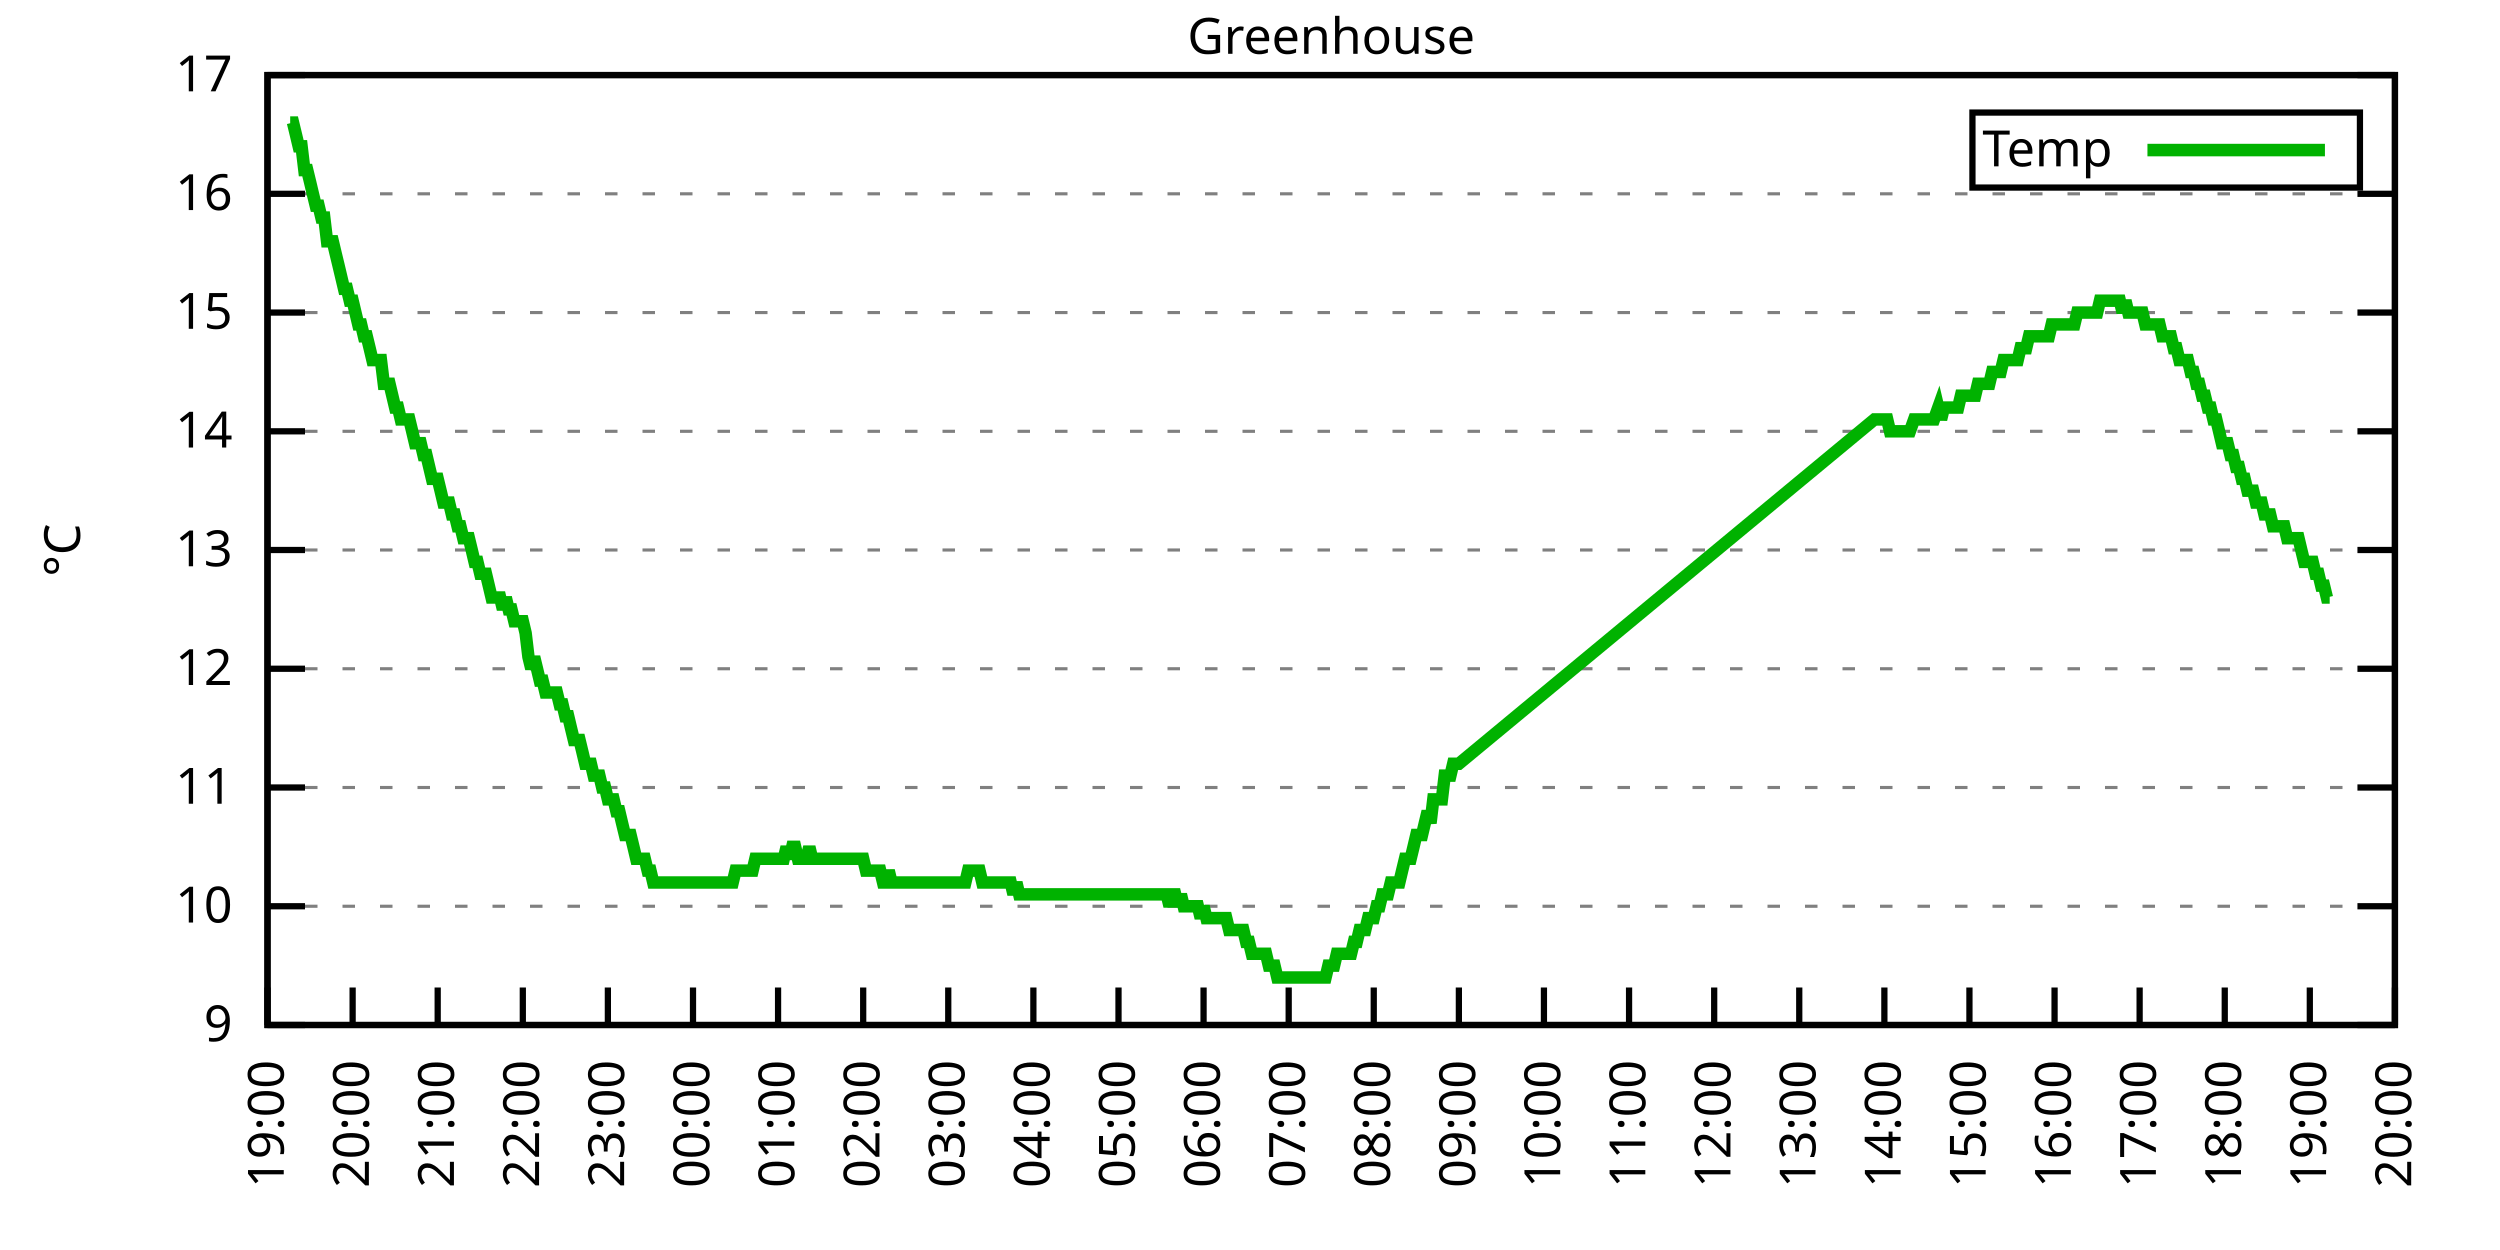
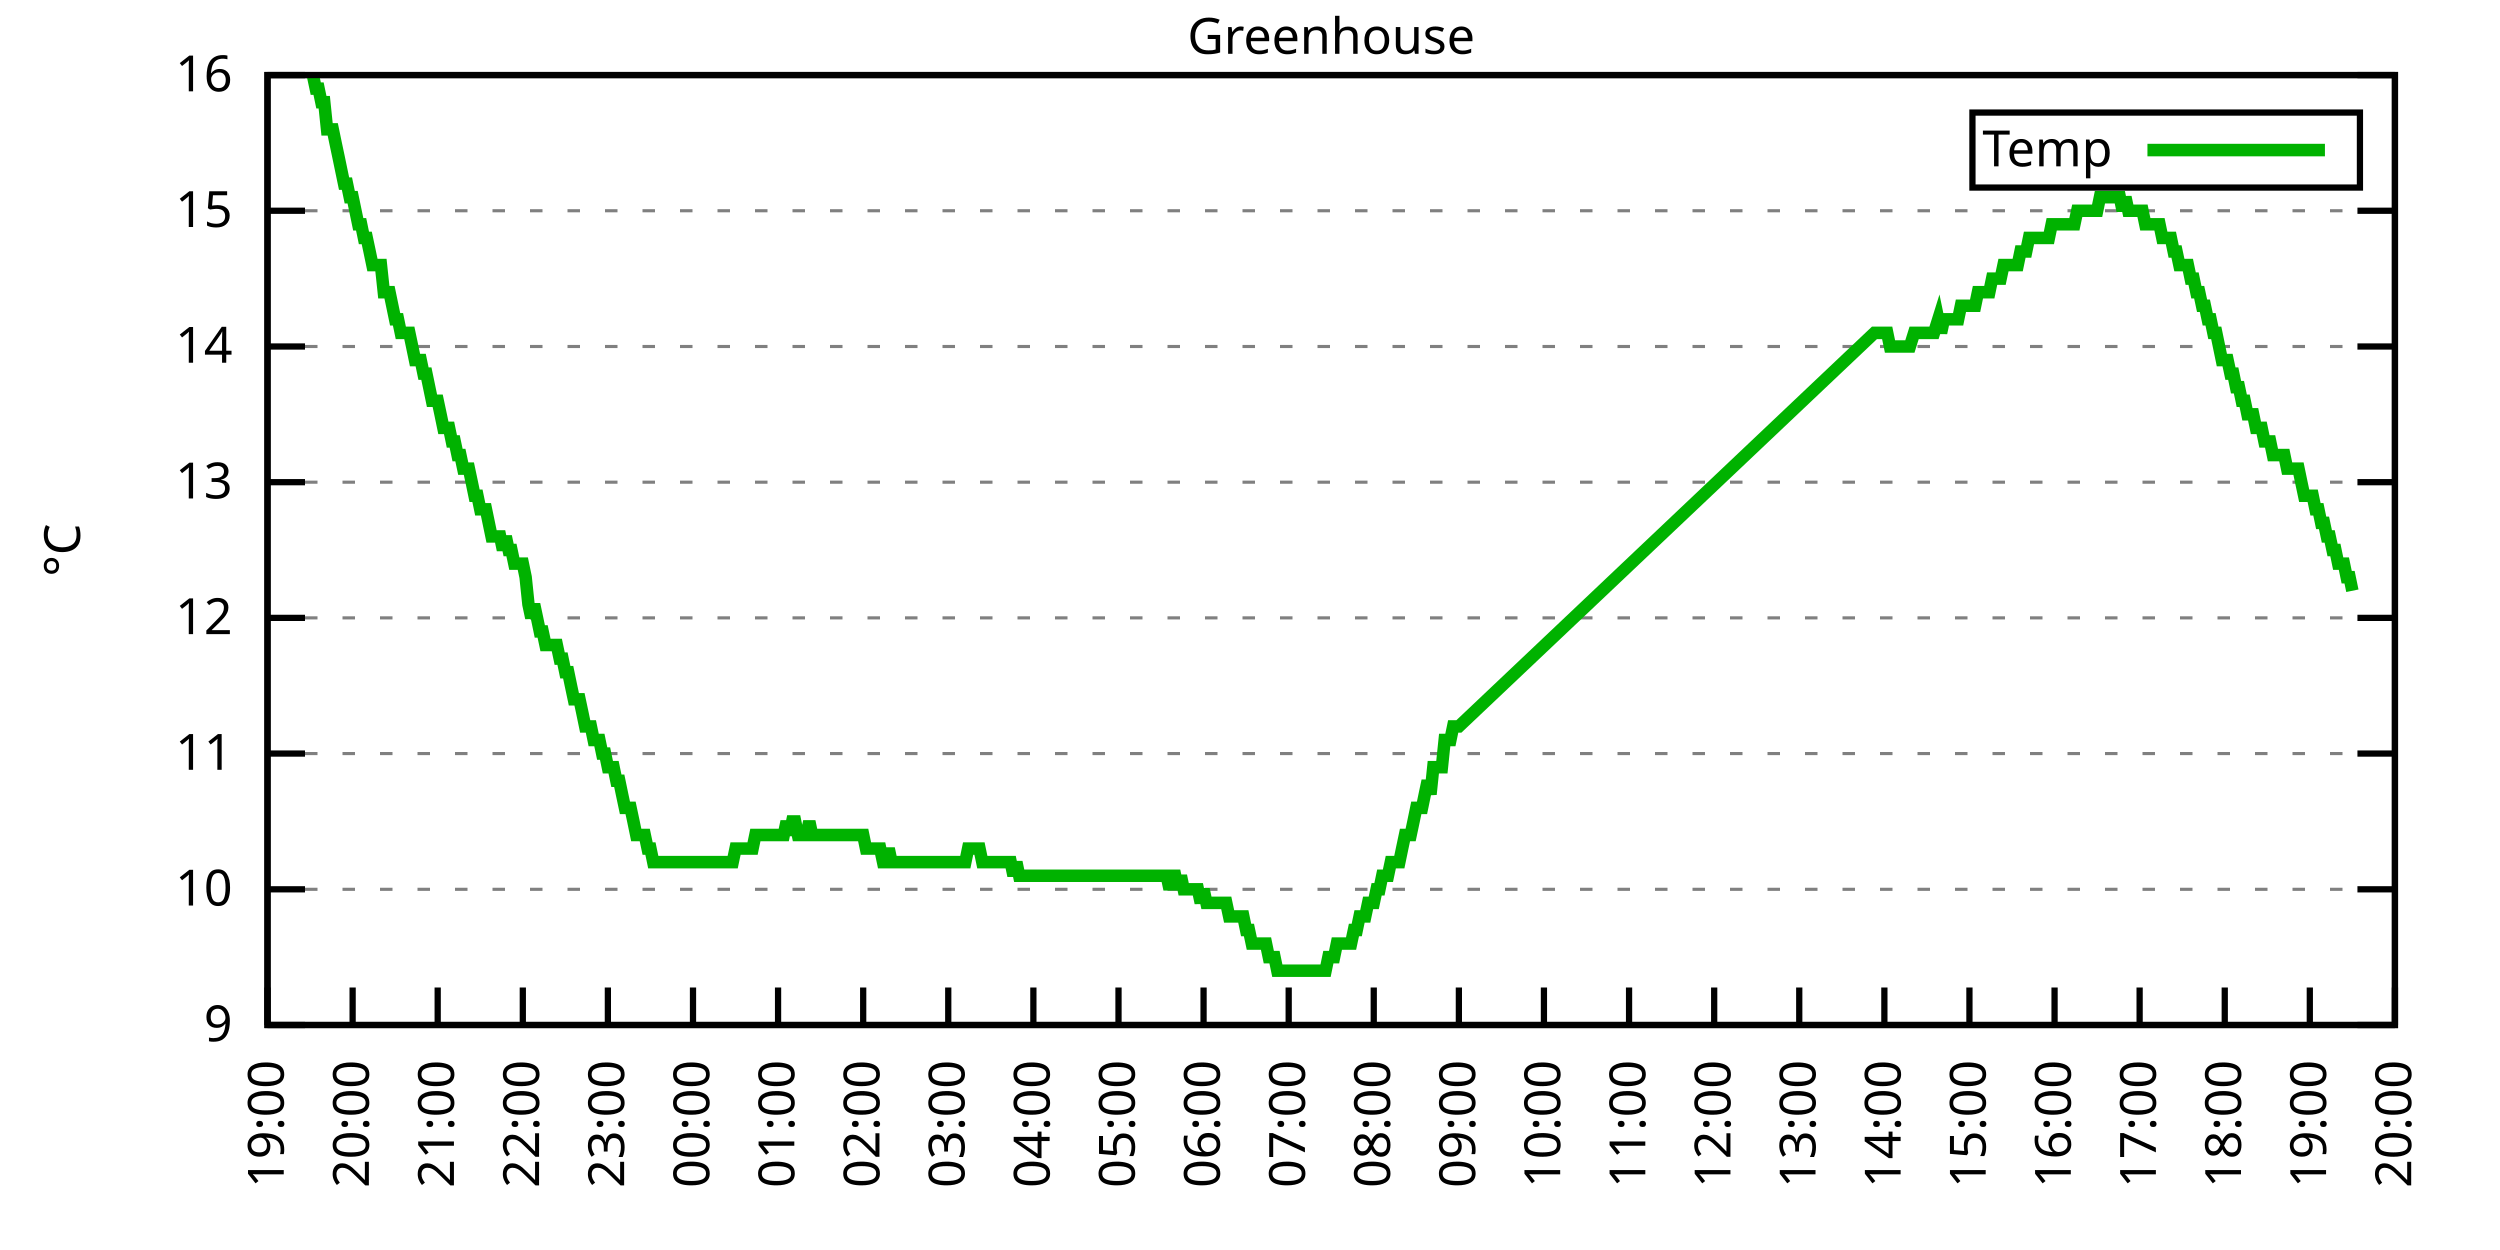
<svg xmlns="http://www.w3.org/2000/svg" xmlns:xlink="http://www.w3.org/1999/xlink" width="400" height="200" viewBox="0 0 400 200">
  <g id="gnuplot_canvas">
    <rect x="0" y="0" width="400" height="200" fill="none" />
    <defs>
      <circle id="gpDot" r="0.5" stroke-width="0.5" stroke="currentColor" />
      <path id="gpPt0" stroke-width="0.333" stroke="currentColor" d="M-1,0 h2 M0,-1 v2" />
      <path id="gpPt1" stroke-width="0.333" stroke="currentColor" d="M-1,-1 L1,1 M1,-1 L-1,1" />
      <path id="gpPt2" stroke-width="0.333" stroke="currentColor" d="M-1,0 L1,0 M0,-1 L0,1 M-1,-1 L1,1 M-1,1 L1,-1" />
      <rect id="gpPt3" stroke-width="0.333" stroke="currentColor" x="-1" y="-1" width="2" height="2" />
      <rect id="gpPt4" stroke-width="0.333" stroke="currentColor" fill="currentColor" x="-1" y="-1" width="2" height="2" />
      <circle id="gpPt5" stroke-width="0.333" stroke="currentColor" cx="0" cy="0" r="1" />
      <use xlink:href="#gpPt5" id="gpPt6" fill="currentColor" stroke="none" />
      <path id="gpPt7" stroke-width="0.333" stroke="currentColor" d="M0,-1.33 L-1.33,0.67 L1.33,0.67 z" />
      <use xlink:href="#gpPt7" id="gpPt8" fill="currentColor" stroke="none" />
      <use xlink:href="#gpPt7" id="gpPt9" stroke="currentColor" transform="rotate(180)" />
      <use xlink:href="#gpPt9" id="gpPt10" fill="currentColor" stroke="none" />
      <use xlink:href="#gpPt3" id="gpPt11" stroke="currentColor" transform="rotate(45)" />
      <use xlink:href="#gpPt11" id="gpPt12" fill="currentColor" stroke="none" />
      <path id="gpPt13" stroke-width="0.333" stroke="currentColor" d="M0,1.330 L1.265,0.411 L0.782,-1.067 L-0.782,-1.076 L-1.265,0.411 z" />
      <use xlink:href="#gpPt13" id="gpPt14" fill="currentColor" stroke="none" />
      <filter id="textbox" filterUnits="objectBoundingBox" x="0" y="0" height="1" width="1">
        <feFlood flood-color="white" flood-opacity="1" result="bgnd" />
        <feComposite in="SourceGraphic" in2="bgnd" operator="atop" />
      </filter>
      <filter id="greybox" filterUnits="objectBoundingBox" x="0" y="0" height="1" width="1">
        <feFlood flood-color="lightgrey" flood-opacity="1" result="grey" />
        <feComposite in="SourceGraphic" in2="grey" operator="atop" />
      </filter>
    </defs>
    <g fill="none" color="white" stroke="currentColor" stroke-width="1.00" stroke-linecap="butt" stroke-linejoin="miter">
</g>
    <g fill="none" color="black" stroke="currentColor" stroke-width="1.00" stroke-linecap="butt" stroke-linejoin="miter">
      <g stroke="none" shape-rendering="crispEdges">
        <polygon fill="rgb(255, 255, 255)" points="42.80,164.00 383.18,164.00 383.18,12.02 42.80,12.02 " />
      </g>
    </g>
    <g fill="none" color="black" stroke="currentColor" stroke-width="1.00" stroke-linecap="butt" stroke-linejoin="miter">
</g>
    <g fill="none" color="black" stroke="black" stroke-width="0.50" stroke-linecap="butt" stroke-linejoin="miter">
</g>
    <g fill="none" color="gray" stroke="currentColor" stroke-width="0.50" stroke-linecap="butt" stroke-linejoin="miter">
      <path stroke="gray" stroke-dasharray="2,4" class="gridline" d="M42.80,164.00 L383.19,164.00  " />
    </g>
    <g fill="none" color="gray" stroke="gray" stroke-width="1.00" stroke-linecap="butt" stroke-linejoin="miter">
</g>
    <g fill="none" color="black" stroke="currentColor" stroke-width="1.00" stroke-linecap="butt" stroke-linejoin="miter">
      <path stroke="black" d="M42.80,164.00 L48.80,164.00 M383.19,164.00 L377.19,164.00  " />
      <g transform="translate(37.20,166.60)" stroke="none" fill="black" font-family="Sans" font-size="8.00" text-anchor="end">
        <text>
          <tspan font-family="Sans"> 9</tspan>
        </text>
      </g>
    </g>
    <g fill="none" color="black" stroke="currentColor" stroke-width="1.00" stroke-linecap="butt" stroke-linejoin="miter">
</g>
    <g fill="none" color="black" stroke="black" stroke-width="0.50" stroke-linecap="butt" stroke-linejoin="miter">
</g>
    <g fill="none" color="gray" stroke="currentColor" stroke-width="0.50" stroke-linecap="butt" stroke-linejoin="miter">
-       <path stroke="gray" stroke-dasharray="2,4" class="gridline" d="M42.80,145.00 L383.19,145.00  " />
-     </g>
-     <g fill="none" color="gray" stroke="gray" stroke-width="1.00" stroke-linecap="butt" stroke-linejoin="miter">
- </g>
-     <g fill="none" color="black" stroke="currentColor" stroke-width="1.00" stroke-linecap="butt" stroke-linejoin="miter">
-       <path stroke="black" d="M42.80,145.00 L48.80,145.00 M383.19,145.00 L377.19,145.00  " />
-       <g transform="translate(37.20,147.60)" stroke="none" fill="black" font-family="Sans" font-size="8.00" text-anchor="end">
+       <path stroke="gray" stroke-dasharray="2,4" class="gridline" d="M42.80,142.29 L383.19,142.29  " />
+     </g>
+     <g fill="none" color="gray" stroke="gray" stroke-width="1.00" stroke-linecap="butt" stroke-linejoin="miter">
+ </g>
+     <g fill="none" color="black" stroke="currentColor" stroke-width="1.00" stroke-linecap="butt" stroke-linejoin="miter">
+       <path stroke="black" d="M42.80,142.29 L48.80,142.29 M383.19,142.29 L377.19,142.29  " />
+       <g transform="translate(37.20,144.89)" stroke="none" fill="black" font-family="Sans" font-size="8.00" text-anchor="end">
        <text>
          <tspan font-family="Sans"> 10</tspan>
        </text>
      </g>
    </g>
    <g fill="none" color="black" stroke="currentColor" stroke-width="1.00" stroke-linecap="butt" stroke-linejoin="miter">
</g>
    <g fill="none" color="black" stroke="black" stroke-width="0.50" stroke-linecap="butt" stroke-linejoin="miter">
</g>
    <g fill="none" color="gray" stroke="currentColor" stroke-width="0.50" stroke-linecap="butt" stroke-linejoin="miter">
-       <path stroke="gray" stroke-dasharray="2,4" class="gridline" d="M42.80,126.00 L383.19,126.00  " />
-     </g>
-     <g fill="none" color="gray" stroke="gray" stroke-width="1.00" stroke-linecap="butt" stroke-linejoin="miter">
- </g>
-     <g fill="none" color="black" stroke="currentColor" stroke-width="1.00" stroke-linecap="butt" stroke-linejoin="miter">
-       <path stroke="black" d="M42.80,126.00 L48.80,126.00 M383.19,126.00 L377.19,126.00  " />
-       <g transform="translate(37.20,128.60)" stroke="none" fill="black" font-family="Sans" font-size="8.00" text-anchor="end">
+       <path stroke="gray" stroke-dasharray="2,4" class="gridline" d="M42.80,120.57 L383.19,120.57  " />
+     </g>
+     <g fill="none" color="gray" stroke="gray" stroke-width="1.00" stroke-linecap="butt" stroke-linejoin="miter">
+ </g>
+     <g fill="none" color="black" stroke="currentColor" stroke-width="1.00" stroke-linecap="butt" stroke-linejoin="miter">
+       <path stroke="black" d="M42.80,120.57 L48.80,120.57 M383.19,120.57 L377.19,120.57  " />
+       <g transform="translate(37.20,123.17)" stroke="none" fill="black" font-family="Sans" font-size="8.00" text-anchor="end">
        <text>
          <tspan font-family="Sans"> 11</tspan>
        </text>
      </g>
    </g>
    <g fill="none" color="black" stroke="currentColor" stroke-width="1.00" stroke-linecap="butt" stroke-linejoin="miter">
</g>
    <g fill="none" color="black" stroke="black" stroke-width="0.50" stroke-linecap="butt" stroke-linejoin="miter">
</g>
    <g fill="none" color="gray" stroke="currentColor" stroke-width="0.50" stroke-linecap="butt" stroke-linejoin="miter">
-       <path stroke="gray" stroke-dasharray="2,4" class="gridline" d="M42.80,107.00 L383.19,107.00  " />
-     </g>
-     <g fill="none" color="gray" stroke="gray" stroke-width="1.00" stroke-linecap="butt" stroke-linejoin="miter">
- </g>
-     <g fill="none" color="black" stroke="currentColor" stroke-width="1.00" stroke-linecap="butt" stroke-linejoin="miter">
-       <path stroke="black" d="M42.80,107.00 L48.80,107.00 M383.19,107.00 L377.19,107.00  " />
-       <g transform="translate(37.20,109.60)" stroke="none" fill="black" font-family="Sans" font-size="8.00" text-anchor="end">
+       <path stroke="gray" stroke-dasharray="2,4" class="gridline" d="M42.80,98.86 L383.19,98.86  " />
+     </g>
+     <g fill="none" color="gray" stroke="gray" stroke-width="1.00" stroke-linecap="butt" stroke-linejoin="miter">
+ </g>
+     <g fill="none" color="black" stroke="currentColor" stroke-width="1.00" stroke-linecap="butt" stroke-linejoin="miter">
+       <path stroke="black" d="M42.80,98.86 L48.80,98.86 M383.19,98.86 L377.19,98.86  " />
+       <g transform="translate(37.20,101.46)" stroke="none" fill="black" font-family="Sans" font-size="8.00" text-anchor="end">
        <text>
          <tspan font-family="Sans"> 12</tspan>
        </text>
      </g>
    </g>
    <g fill="none" color="black" stroke="currentColor" stroke-width="1.00" stroke-linecap="butt" stroke-linejoin="miter">
</g>
    <g fill="none" color="black" stroke="black" stroke-width="0.50" stroke-linecap="butt" stroke-linejoin="miter">
</g>
    <g fill="none" color="gray" stroke="currentColor" stroke-width="0.50" stroke-linecap="butt" stroke-linejoin="miter">
-       <path stroke="gray" stroke-dasharray="2,4" class="gridline" d="M42.80,88.00 L383.19,88.00  " />
-     </g>
-     <g fill="none" color="gray" stroke="gray" stroke-width="1.00" stroke-linecap="butt" stroke-linejoin="miter">
- </g>
-     <g fill="none" color="black" stroke="currentColor" stroke-width="1.00" stroke-linecap="butt" stroke-linejoin="miter">
-       <path stroke="black" d="M42.80,88.00 L48.80,88.00 M383.19,88.00 L377.19,88.00  " />
-       <g transform="translate(37.20,90.60)" stroke="none" fill="black" font-family="Sans" font-size="8.00" text-anchor="end">
+       <path stroke="gray" stroke-dasharray="2,4" class="gridline" d="M42.80,77.15 L383.19,77.15  " />
+     </g>
+     <g fill="none" color="gray" stroke="gray" stroke-width="1.00" stroke-linecap="butt" stroke-linejoin="miter">
+ </g>
+     <g fill="none" color="black" stroke="currentColor" stroke-width="1.00" stroke-linecap="butt" stroke-linejoin="miter">
+       <path stroke="black" d="M42.80,77.15 L48.80,77.15 M383.19,77.15 L377.19,77.15  " />
+       <g transform="translate(37.20,79.75)" stroke="none" fill="black" font-family="Sans" font-size="8.00" text-anchor="end">
        <text>
          <tspan font-family="Sans"> 13</tspan>
        </text>
      </g>
    </g>
    <g fill="none" color="black" stroke="currentColor" stroke-width="1.00" stroke-linecap="butt" stroke-linejoin="miter">
</g>
    <g fill="none" color="black" stroke="black" stroke-width="0.50" stroke-linecap="butt" stroke-linejoin="miter">
</g>
    <g fill="none" color="gray" stroke="currentColor" stroke-width="0.50" stroke-linecap="butt" stroke-linejoin="miter">
-       <path stroke="gray" stroke-dasharray="2,4" class="gridline" d="M42.80,69.01 L383.19,69.01  " />
-     </g>
-     <g fill="none" color="gray" stroke="gray" stroke-width="1.00" stroke-linecap="butt" stroke-linejoin="miter">
- </g>
-     <g fill="none" color="black" stroke="currentColor" stroke-width="1.00" stroke-linecap="butt" stroke-linejoin="miter">
-       <path stroke="black" d="M42.80,69.01 L48.80,69.01 M383.19,69.01 L377.19,69.01  " />
-       <g transform="translate(37.20,71.61)" stroke="none" fill="black" font-family="Sans" font-size="8.00" text-anchor="end">
+       <path stroke="gray" stroke-dasharray="2,4" class="gridline" d="M42.80,55.44 L383.19,55.44  " />
+     </g>
+     <g fill="none" color="gray" stroke="gray" stroke-width="1.00" stroke-linecap="butt" stroke-linejoin="miter">
+ </g>
+     <g fill="none" color="black" stroke="currentColor" stroke-width="1.00" stroke-linecap="butt" stroke-linejoin="miter">
+       <path stroke="black" d="M42.80,55.44 L48.80,55.44 M383.19,55.44 L377.19,55.44  " />
+       <g transform="translate(37.20,58.04)" stroke="none" fill="black" font-family="Sans" font-size="8.00" text-anchor="end">
        <text>
          <tspan font-family="Sans"> 14</tspan>
        </text>
      </g>
    </g>
    <g fill="none" color="black" stroke="currentColor" stroke-width="1.00" stroke-linecap="butt" stroke-linejoin="miter">
</g>
    <g fill="none" color="black" stroke="black" stroke-width="0.50" stroke-linecap="butt" stroke-linejoin="miter">
</g>
    <g fill="none" color="gray" stroke="currentColor" stroke-width="0.50" stroke-linecap="butt" stroke-linejoin="miter">
-       <path stroke="gray" stroke-dasharray="2,4" class="gridline" d="M42.80,50.01 L383.19,50.01  " />
-     </g>
-     <g fill="none" color="gray" stroke="gray" stroke-width="1.00" stroke-linecap="butt" stroke-linejoin="miter">
- </g>
-     <g fill="none" color="black" stroke="currentColor" stroke-width="1.00" stroke-linecap="butt" stroke-linejoin="miter">
-       <path stroke="black" d="M42.80,50.01 L48.80,50.01 M383.19,50.01 L377.19,50.01  " />
-       <g transform="translate(37.20,52.61)" stroke="none" fill="black" font-family="Sans" font-size="8.00" text-anchor="end">
+       <path stroke="gray" stroke-dasharray="2,4" class="gridline" d="M42.80,33.72 L383.19,33.72  " />
+     </g>
+     <g fill="none" color="gray" stroke="gray" stroke-width="1.00" stroke-linecap="butt" stroke-linejoin="miter">
+ </g>
+     <g fill="none" color="black" stroke="currentColor" stroke-width="1.00" stroke-linecap="butt" stroke-linejoin="miter">
+       <path stroke="black" d="M42.80,33.72 L48.80,33.72 M383.19,33.72 L377.19,33.72  " />
+       <g transform="translate(37.20,36.32)" stroke="none" fill="black" font-family="Sans" font-size="8.00" text-anchor="end">
        <text>
          <tspan font-family="Sans"> 15</tspan>
-         </text>
-       </g>
-     </g>
-     <g fill="none" color="black" stroke="currentColor" stroke-width="1.00" stroke-linecap="butt" stroke-linejoin="miter">
- </g>
-     <g fill="none" color="black" stroke="black" stroke-width="0.50" stroke-linecap="butt" stroke-linejoin="miter">
- </g>
-     <g fill="none" color="gray" stroke="currentColor" stroke-width="0.50" stroke-linecap="butt" stroke-linejoin="miter">
-       <path stroke="gray" stroke-dasharray="2,4" class="gridline" d="M42.80,31.01 L383.19,31.01  " />
-     </g>
-     <g fill="none" color="gray" stroke="gray" stroke-width="1.00" stroke-linecap="butt" stroke-linejoin="miter">
- </g>
-     <g fill="none" color="black" stroke="currentColor" stroke-width="1.00" stroke-linecap="butt" stroke-linejoin="miter">
-       <path stroke="black" d="M42.80,31.01 L48.80,31.01 M383.19,31.01 L377.19,31.01  " />
-       <g transform="translate(37.20,33.61)" stroke="none" fill="black" font-family="Sans" font-size="8.00" text-anchor="end">
-         <text>
-           <tspan font-family="Sans"> 16</tspan>
        </text>
      </g>
    </g>
    <g fill="none" color="black" stroke="currentColor" stroke-width="1.00" stroke-linecap="butt" stroke-linejoin="miter">
</g>
    <g fill="none" color="black" stroke="black" stroke-width="0.50" stroke-linecap="butt" stroke-linejoin="miter">
</g>
    <g fill="none" color="gray" stroke="currentColor" stroke-width="0.50" stroke-linecap="butt" stroke-linejoin="miter">
      <path stroke="gray" stroke-dasharray="2,4" class="gridline" d="M42.80,12.01 L383.19,12.01  " />
    </g>
    <g fill="none" color="gray" stroke="gray" stroke-width="1.00" stroke-linecap="butt" stroke-linejoin="miter">
</g>
    <g fill="none" color="black" stroke="currentColor" stroke-width="1.00" stroke-linecap="butt" stroke-linejoin="miter">
      <path stroke="black" d="M42.80,12.01 L48.80,12.01 M383.19,12.01 L377.19,12.01  " />
      <g transform="translate(37.20,14.61)" stroke="none" fill="black" font-family="Sans" font-size="8.00" text-anchor="end">
        <text>
-           <tspan font-family="Sans"> 17</tspan>
+           <tspan font-family="Sans"> 16</tspan>
        </text>
      </g>
    </g>
    <g fill="none" color="black" stroke="currentColor" stroke-width="1.00" stroke-linecap="butt" stroke-linejoin="miter">
      <path stroke="black" d="M42.80,164.00 L42.80,158.00  " />
      <g transform="translate(45.40,169.60) rotate(270.00)" stroke="none" fill="black" font-family="Sans" font-size="8.00" text-anchor="end">
        <text>
          <tspan font-family="Sans">19:00</tspan>
        </text>
      </g>
    </g>
    <g fill="none" color="black" stroke="currentColor" stroke-width="1.00" stroke-linecap="butt" stroke-linejoin="miter">
      <path stroke="black" d="M56.42,164.00 L56.42,158.00  " />
      <g transform="translate(59.02,169.60) rotate(270.00)" stroke="none" fill="black" font-family="Sans" font-size="8.00" text-anchor="end">
        <text>
          <tspan font-family="Sans">20:00</tspan>
        </text>
      </g>
    </g>
    <g fill="none" color="black" stroke="currentColor" stroke-width="1.00" stroke-linecap="butt" stroke-linejoin="miter">
      <path stroke="black" d="M70.03,164.00 L70.03,158.00  " />
      <g transform="translate(72.63,169.60) rotate(270.00)" stroke="none" fill="black" font-family="Sans" font-size="8.00" text-anchor="end">
        <text>
          <tspan font-family="Sans">21:00</tspan>
        </text>
      </g>
    </g>
    <g fill="none" color="black" stroke="currentColor" stroke-width="1.00" stroke-linecap="butt" stroke-linejoin="miter">
      <path stroke="black" d="M83.65,164.00 L83.65,158.00  " />
      <g transform="translate(86.25,169.60) rotate(270.00)" stroke="none" fill="black" font-family="Sans" font-size="8.00" text-anchor="end">
        <text>
          <tspan font-family="Sans">22:00</tspan>
        </text>
      </g>
    </g>
    <g fill="none" color="black" stroke="currentColor" stroke-width="1.00" stroke-linecap="butt" stroke-linejoin="miter">
      <path stroke="black" d="M97.26,164.00 L97.26,158.00  " />
      <g transform="translate(99.86,169.60) rotate(270.00)" stroke="none" fill="black" font-family="Sans" font-size="8.00" text-anchor="end">
        <text>
          <tspan font-family="Sans">23:00</tspan>
        </text>
      </g>
    </g>
    <g fill="none" color="black" stroke="currentColor" stroke-width="1.00" stroke-linecap="butt" stroke-linejoin="miter">
      <path stroke="black" d="M110.88,164.00 L110.88,158.00  " />
      <g transform="translate(113.48,169.60) rotate(270.00)" stroke="none" fill="black" font-family="Sans" font-size="8.00" text-anchor="end">
        <text>
          <tspan font-family="Sans">00:00</tspan>
        </text>
      </g>
    </g>
    <g fill="none" color="black" stroke="currentColor" stroke-width="1.00" stroke-linecap="butt" stroke-linejoin="miter">
      <path stroke="black" d="M124.49,164.00 L124.49,158.00  " />
      <g transform="translate(127.09,169.60) rotate(270.00)" stroke="none" fill="black" font-family="Sans" font-size="8.00" text-anchor="end">
        <text>
          <tspan font-family="Sans">01:00</tspan>
        </text>
      </g>
    </g>
    <g fill="none" color="black" stroke="currentColor" stroke-width="1.00" stroke-linecap="butt" stroke-linejoin="miter">
      <path stroke="black" d="M138.11,164.00 L138.11,158.00  " />
      <g transform="translate(140.71,169.60) rotate(270.00)" stroke="none" fill="black" font-family="Sans" font-size="8.00" text-anchor="end">
        <text>
          <tspan font-family="Sans">02:00</tspan>
        </text>
      </g>
    </g>
    <g fill="none" color="black" stroke="currentColor" stroke-width="1.00" stroke-linecap="butt" stroke-linejoin="miter">
      <path stroke="black" d="M151.72,164.00 L151.72,158.00  " />
      <g transform="translate(154.32,169.60) rotate(270.00)" stroke="none" fill="black" font-family="Sans" font-size="8.00" text-anchor="end">
        <text>
          <tspan font-family="Sans">03:00</tspan>
        </text>
      </g>
    </g>
    <g fill="none" color="black" stroke="currentColor" stroke-width="1.00" stroke-linecap="butt" stroke-linejoin="miter">
      <path stroke="black" d="M165.34,164.00 L165.34,158.00  " />
      <g transform="translate(167.94,169.60) rotate(270.00)" stroke="none" fill="black" font-family="Sans" font-size="8.00" text-anchor="end">
        <text>
          <tspan font-family="Sans">04:00</tspan>
        </text>
      </g>
    </g>
    <g fill="none" color="black" stroke="currentColor" stroke-width="1.00" stroke-linecap="butt" stroke-linejoin="miter">
      <path stroke="black" d="M178.96,164.00 L178.96,158.00  " />
      <g transform="translate(181.56,169.60) rotate(270.00)" stroke="none" fill="black" font-family="Sans" font-size="8.00" text-anchor="end">
        <text>
          <tspan font-family="Sans">05:00</tspan>
        </text>
      </g>
    </g>
    <g fill="none" color="black" stroke="currentColor" stroke-width="1.00" stroke-linecap="butt" stroke-linejoin="miter">
      <path stroke="black" d="M192.57,164.00 L192.57,158.00  " />
      <g transform="translate(195.17,169.60) rotate(270.00)" stroke="none" fill="black" font-family="Sans" font-size="8.00" text-anchor="end">
        <text>
          <tspan font-family="Sans">06:00</tspan>
        </text>
      </g>
    </g>
    <g fill="none" color="black" stroke="currentColor" stroke-width="1.00" stroke-linecap="butt" stroke-linejoin="miter">
      <path stroke="black" d="M206.19,164.00 L206.19,158.00  " />
      <g transform="translate(208.79,169.60) rotate(270.00)" stroke="none" fill="black" font-family="Sans" font-size="8.00" text-anchor="end">
        <text>
          <tspan font-family="Sans">07:00</tspan>
        </text>
      </g>
    </g>
    <g fill="none" color="black" stroke="currentColor" stroke-width="1.00" stroke-linecap="butt" stroke-linejoin="miter">
      <path stroke="black" d="M219.80,164.00 L219.80,158.00  " />
      <g transform="translate(222.40,169.60) rotate(270.00)" stroke="none" fill="black" font-family="Sans" font-size="8.00" text-anchor="end">
        <text>
          <tspan font-family="Sans">08:00</tspan>
        </text>
      </g>
    </g>
    <g fill="none" color="black" stroke="currentColor" stroke-width="1.00" stroke-linecap="butt" stroke-linejoin="miter">
      <path stroke="black" d="M233.42,164.00 L233.42,158.00  " />
      <g transform="translate(236.02,169.60) rotate(270.00)" stroke="none" fill="black" font-family="Sans" font-size="8.00" text-anchor="end">
        <text>
          <tspan font-family="Sans">09:00</tspan>
        </text>
      </g>
    </g>
    <g fill="none" color="black" stroke="currentColor" stroke-width="1.00" stroke-linecap="butt" stroke-linejoin="miter">
      <path stroke="black" d="M247.03,164.00 L247.03,158.00  " />
      <g transform="translate(249.63,169.60) rotate(270.00)" stroke="none" fill="black" font-family="Sans" font-size="8.00" text-anchor="end">
        <text>
          <tspan font-family="Sans">10:00</tspan>
        </text>
      </g>
    </g>
    <g fill="none" color="black" stroke="currentColor" stroke-width="1.00" stroke-linecap="butt" stroke-linejoin="miter">
      <path stroke="black" d="M260.65,164.00 L260.65,158.00  " />
      <g transform="translate(263.25,169.60) rotate(270.00)" stroke="none" fill="black" font-family="Sans" font-size="8.00" text-anchor="end">
        <text>
          <tspan font-family="Sans">11:00</tspan>
        </text>
      </g>
    </g>
    <g fill="none" color="black" stroke="currentColor" stroke-width="1.00" stroke-linecap="butt" stroke-linejoin="miter">
      <path stroke="black" d="M274.27,164.00 L274.27,158.00  " />
      <g transform="translate(276.87,169.60) rotate(270.00)" stroke="none" fill="black" font-family="Sans" font-size="8.00" text-anchor="end">
        <text>
          <tspan font-family="Sans">12:00</tspan>
        </text>
      </g>
    </g>
    <g fill="none" color="black" stroke="currentColor" stroke-width="1.00" stroke-linecap="butt" stroke-linejoin="miter">
      <path stroke="black" d="M287.88,164.00 L287.88,158.00  " />
      <g transform="translate(290.48,169.60) rotate(270.00)" stroke="none" fill="black" font-family="Sans" font-size="8.00" text-anchor="end">
        <text>
          <tspan font-family="Sans">13:00</tspan>
        </text>
      </g>
    </g>
    <g fill="none" color="black" stroke="currentColor" stroke-width="1.00" stroke-linecap="butt" stroke-linejoin="miter">
      <path stroke="black" d="M301.50,164.00 L301.50,158.00  " />
      <g transform="translate(304.10,169.60) rotate(270.00)" stroke="none" fill="black" font-family="Sans" font-size="8.00" text-anchor="end">
        <text>
          <tspan font-family="Sans">14:00</tspan>
        </text>
      </g>
    </g>
    <g fill="none" color="black" stroke="currentColor" stroke-width="1.00" stroke-linecap="butt" stroke-linejoin="miter">
      <path stroke="black" d="M315.11,164.00 L315.11,158.00  " />
      <g transform="translate(317.71,169.60) rotate(270.00)" stroke="none" fill="black" font-family="Sans" font-size="8.00" text-anchor="end">
        <text>
          <tspan font-family="Sans">15:00</tspan>
        </text>
      </g>
    </g>
    <g fill="none" color="black" stroke="currentColor" stroke-width="1.00" stroke-linecap="butt" stroke-linejoin="miter">
      <path stroke="black" d="M328.73,164.00 L328.73,158.00  " />
      <g transform="translate(331.33,169.60) rotate(270.00)" stroke="none" fill="black" font-family="Sans" font-size="8.00" text-anchor="end">
        <text>
          <tspan font-family="Sans">16:00</tspan>
        </text>
      </g>
    </g>
    <g fill="none" color="black" stroke="currentColor" stroke-width="1.00" stroke-linecap="butt" stroke-linejoin="miter">
      <path stroke="black" d="M342.34,164.00 L342.34,158.00  " />
      <g transform="translate(344.94,169.60) rotate(270.00)" stroke="none" fill="black" font-family="Sans" font-size="8.00" text-anchor="end">
        <text>
          <tspan font-family="Sans">17:00</tspan>
        </text>
      </g>
    </g>
    <g fill="none" color="black" stroke="currentColor" stroke-width="1.00" stroke-linecap="butt" stroke-linejoin="miter">
      <path stroke="black" d="M355.96,164.00 L355.96,158.00  " />
      <g transform="translate(358.56,169.60) rotate(270.00)" stroke="none" fill="black" font-family="Sans" font-size="8.00" text-anchor="end">
        <text>
          <tspan font-family="Sans">18:00</tspan>
        </text>
      </g>
    </g>
    <g fill="none" color="black" stroke="currentColor" stroke-width="1.00" stroke-linecap="butt" stroke-linejoin="miter">
      <path stroke="black" d="M369.57,164.00 L369.57,158.00  " />
      <g transform="translate(372.17,169.60) rotate(270.00)" stroke="none" fill="black" font-family="Sans" font-size="8.00" text-anchor="end">
        <text>
          <tspan font-family="Sans">19:00</tspan>
        </text>
      </g>
    </g>
    <g fill="none" color="black" stroke="currentColor" stroke-width="1.00" stroke-linecap="butt" stroke-linejoin="miter">
      <path stroke="black" d="M383.19,164.00 L383.19,158.00  " />
      <g transform="translate(385.79,169.60) rotate(270.00)" stroke="none" fill="black" font-family="Sans" font-size="8.00" text-anchor="end">
        <text>
          <tspan font-family="Sans">20:00</tspan>
        </text>
      </g>
    </g>
    <g fill="none" color="black" stroke="currentColor" stroke-width="1.00" stroke-linecap="butt" stroke-linejoin="miter">
</g>
    <g fill="none" color="black" stroke="currentColor" stroke-width="1.00" stroke-linecap="butt" stroke-linejoin="miter">
      <path stroke="black" d="M42.80,12.01 L42.80,164.00 L383.19,164.00 L383.19,12.01 L42.80,12.01 Z  " />
    </g>
    <g fill="none" color="black" stroke="currentColor" stroke-width="1.00" stroke-linecap="butt" stroke-linejoin="miter">
</g>
    <g fill="none" color="black" stroke="currentColor" stroke-width="1.00" stroke-linecap="butt" stroke-linejoin="miter">
      <path stroke="black" d="M315.59,30.01 L315.59,18.01 L377.59,18.01 L377.59,30.01 L315.59,30.01 Z  " />
    </g>
    <g id="Greenhouse_plot_1">
      <g fill="none" color="white" stroke="black" stroke-width="2.00" stroke-linecap="butt" stroke-linejoin="miter">
</g>
      <g fill="none" color="black" stroke="currentColor" stroke-width="2.00" stroke-linecap="butt" stroke-linejoin="miter">
        <g transform="translate(337.99,26.61)" stroke="none" fill="black" font-family="Sans" font-size="8.00" text-anchor="end">
          <text>
            <tspan font-family="Sans">Temp</tspan>
          </text>
        </g>
      </g>
      <g fill="none" color="black" stroke="currentColor" stroke-width="2.00" stroke-linecap="butt" stroke-linejoin="miter">
-         <path stroke="rgb(  0, 178,   0)" d="M343.59,24.01 L371.99,24.01 M46.43,19.61 L46.88,19.61 L47.34,21.51 L47.79,23.41 L48.25,23.41 L48.70,27.21   L49.15,27.21 L49.61,29.11 L50.06,31.01 L50.52,32.91 L50.97,32.91 L51.42,34.81 L51.88,34.81 L52.33,38.61   L52.78,38.61 L53.24,38.61 L53.69,40.51 L54.15,42.41 L54.60,44.31 L55.05,46.21 L55.51,46.21 L55.96,48.11   L56.42,48.11 L56.87,50.01 L57.32,51.91 L57.78,51.91 L58.23,53.81 L58.68,53.81 L59.14,55.71 L59.59,57.61   L60.05,57.61 L60.50,57.61 L60.95,57.61 L61.41,61.41 L61.86,61.41 L62.32,61.41 L62.77,63.31 L63.22,65.21   L63.68,65.21 L64.13,67.11 L64.58,67.11 L65.04,67.11 L65.49,67.11 L65.95,69.01 L66.40,70.91 L66.85,70.91   L67.31,70.91 L67.76,72.81 L68.22,72.81 L68.67,74.71 L69.12,76.61 L69.58,76.61 L70.03,76.61 L70.49,78.51   L70.94,80.41 L71.39,80.41 L71.85,80.41 L72.30,82.31 L72.75,82.31 L73.21,84.21 L73.66,84.21 L74.12,86.11   L74.57,86.11 L75.02,86.11 L75.48,88.00 L75.93,89.90 L76.39,89.90 L76.84,91.80 L77.29,91.80 L77.75,91.80   L78.20,93.70 L78.65,95.60 L79.11,95.60 L79.56,95.60 L80.02,95.60 L80.47,97.50 L80.92,95.60 L81.38,97.50   L81.83,97.50 L82.29,99.40 L82.74,99.40 L83.19,99.40 L83.65,99.40 L84.10,101.30 L84.55,105.10 L85.01,107.00   L85.46,105.10 L85.92,107.00 L86.37,108.90 L86.82,108.90 L87.28,110.80 L87.73,110.80 L88.19,110.80 L88.64,110.80   L89.09,110.80 L89.55,112.70 L90.00,112.70 L90.45,114.60 L90.91,114.60 L91.36,116.50 L91.82,118.40 L92.27,118.40   L92.72,118.40 L93.18,120.30 L93.63,122.20 L94.09,122.20 L94.54,122.20 L94.99,124.10 L95.45,124.10 L95.90,124.10   L96.35,126.00 L96.81,126.00 L97.26,127.90 L97.72,127.90 L98.17,127.90 L98.62,129.80 L99.08,129.80 L99.53,131.70   L99.99,133.60 L100.44,133.60 L100.89,133.60 L101.35,135.50 L101.80,137.40 L102.25,137.40 L102.71,137.40 L103.16,137.40   L103.62,139.30 L104.07,139.30 L104.52,141.20 L104.98,141.20 L105.43,141.20 L105.89,141.20 L106.34,141.20 L106.79,141.20   L107.25,141.20 L107.70,141.20 L108.15,141.20 L108.61,141.20 L109.06,141.20 L109.52,141.20 L109.97,141.20 L110.42,141.20   L110.88,141.20 L111.33,141.20 L111.79,141.20 L112.24,141.20 L112.69,141.20 L113.15,141.20 L113.60,141.20 L114.05,141.20   L114.51,141.20 L114.96,141.20 L115.42,141.20 L115.87,141.20 L116.32,141.20 L116.78,141.20 L117.23,141.20 L117.69,139.30   L118.14,139.30 L118.59,139.30 L119.05,139.30 L119.50,139.30 L119.96,139.30 L120.41,139.30 L120.86,137.40 L121.32,137.40   L121.77,137.40 L122.22,137.40 L122.68,137.40 L123.13,137.40 L123.59,137.40 L124.04,137.40 L124.49,137.40 L124.95,137.40   L125.40,137.40 L125.86,135.50 L126.31,137.40 L126.76,135.50 L127.22,135.50 L127.67,137.40 L128.12,137.40 L128.58,137.40   L129.03,137.40 L129.49,135.50 L129.94,137.40 L130.39,137.40 L130.85,137.40 L131.30,137.40 L131.76,137.40 L132.21,137.40   L132.66,137.40 L133.12,137.40 L133.57,137.40 L134.02,137.40 L134.48,137.40 L134.93,137.40 L135.39,137.40 L135.84,137.40   L136.29,137.40 L136.75,137.40 L137.20,137.40 L137.66,137.40 L138.11,137.40 L138.56,139.30 L139.02,139.30 L139.47,139.30   L139.92,139.30 L140.38,139.30 L140.83,139.30 L141.29,141.20 L141.74,141.20 L142.19,139.30 L142.65,141.20 L143.10,141.20   L143.56,141.20 L144.01,141.20 L144.46,141.20 L144.92,141.20 L145.37,141.20 L145.82,141.20 L146.28,141.20 L146.73,141.20   L147.19,141.20 L147.64,141.20 L148.09,141.20 L148.55,141.20 L149.00,141.20 L149.46,141.20 L149.91,141.20 L150.36,141.20   L150.82,141.20 L151.27,141.20 L151.72,141.20 L152.18,141.20 L152.63,141.20 L153.09,141.20 L153.54,141.20 L153.99,141.20   L154.45,141.20 L154.90,139.30 L155.36,139.30 L155.81,139.30 L156.26,139.30 L156.72,139.30 L157.17,141.20 L157.62,141.20   L158.08,141.20 L158.53,141.20 L158.99,141.20 L159.44,141.20 L159.89,141.20 L160.35,141.20 L160.80,141.20 L161.26,141.20   L161.71,141.20 L162.16,143.10 L162.62,141.20 L163.07,143.10 L163.52,143.10 L163.98,143.10 L164.43,143.10 L164.89,143.10   L165.34,143.10 L165.79,143.10 L166.25,143.10 L166.70,143.10 L167.16,143.10 L167.61,143.10 L168.06,143.10 L168.52,143.10   L168.97,143.10 L169.43,143.10 L169.88,143.10 L170.33,143.10 L170.79,143.10 L171.24,143.10 L171.69,143.10 L172.15,143.10   L172.60,143.10 L173.06,143.10 L173.51,143.10 L173.96,143.10 L174.42,143.10 L174.87,143.10 L175.33,143.10 L175.78,143.10   L176.23,143.10 L176.69,143.10 L177.14,143.10 L177.59,143.10 L178.05,143.10 L178.50,143.10 L178.96,143.10 L179.41,143.10   L179.86,143.10 L180.32,143.10 L180.77,143.10 L181.23,143.10 L181.68,143.10 L182.13,143.10 L182.59,143.10 L183.04,143.10   L183.49,143.10 L183.95,143.10 L184.40,143.10 L184.86,143.10 L185.31,143.10 L185.76,143.10 L186.22,143.10 L186.67,143.10   L187.13,145.00 L187.58,143.10 L188.03,143.10 L188.49,145.00 L188.94,143.10 L189.39,145.00 L189.85,145.00 L190.30,145.00   L190.76,145.00 L191.21,145.00 L191.66,145.00 L192.12,146.90 L192.57,145.00 L193.03,146.90 L193.48,146.90 L193.93,146.90   L194.39,146.90 L194.84,146.90 L195.29,146.90 L195.75,146.90 L196.20,146.90 L196.66,148.80 L197.11,148.80 L197.56,148.80   L198.02,148.80 L198.47,148.80 L198.93,148.80 L199.38,150.70 L199.83,150.70 L200.29,152.60 L200.74,152.60 L201.19,152.60   L201.65,152.60 L202.10,152.60 L202.56,152.60 L203.01,154.50 L203.46,154.50 L203.92,154.50 L204.37,156.40 L204.83,156.40   L205.28,156.40 L205.73,156.40 L206.19,156.40 L206.64,156.40 L207.09,156.40 L207.55,156.40 L208.00,156.40 L208.46,156.40   L208.91,156.40 L209.36,156.40 L209.82,156.40 L210.27,156.40 L210.73,156.40 L211.18,156.40 L211.63,156.40 L212.09,156.40   L212.54,154.50 L213.00,154.50 L213.45,154.50 L213.90,152.60 L214.36,152.60 L214.81,152.60 L215.26,152.60 L215.72,152.60   L216.17,152.60 L216.63,150.70 L217.08,150.70 L217.53,148.80 L217.99,148.80 L218.44,148.80 L218.90,146.90 L219.35,146.90   L219.80,146.90 L220.26,145.00 L220.71,145.00 L221.16,143.10 L221.62,143.10 L222.07,143.10 L222.53,141.20 L222.98,141.20   L223.43,141.20 L223.89,141.20 L224.34,139.30 L224.80,137.40 L225.25,137.40 L225.70,137.40 L226.16,135.50 L226.61,133.60   L227.06,133.60 L227.52,133.60 L227.97,131.70 L228.43,129.80 L228.88,131.70 L229.33,127.90 L229.79,127.90 L230.24,127.90   L230.70,127.90 L231.15,124.10 L231.60,124.10 L232.06,124.10 L232.51,122.20 L232.96,122.20 L233.42,122.20 L299.91,67.11   L300.36,67.11 L301.04,67.11 L301.95,67.11 L302.40,69.01 L302.86,69.01 L303.31,69.01 L304.22,69.01 L304.67,69.01   L305.13,69.01 L305.58,69.01 L306.26,67.11 L306.94,67.11 L307.40,67.11 L307.85,67.11 L308.30,67.11 L308.76,67.11   L309.44,67.11 L310.12,65.21 L310.57,67.11 L311.03,65.21 L311.48,65.21 L311.94,65.21 L312.39,65.21 L312.84,65.21   L313.30,65.21 L313.75,63.31 L314.20,63.31 L314.66,63.31 L315.11,63.31 L315.57,63.31 L316.02,63.31 L316.47,61.41   L316.93,61.41 L317.38,61.41 L317.84,61.41 L318.29,61.41 L318.74,59.51 L319.20,59.51 L319.65,59.51 L320.10,59.51   L320.56,57.61 L321.01,57.61 L321.47,57.61 L321.92,57.61 L322.37,57.61 L322.83,57.61 L323.28,55.71 L323.74,55.71   L324.19,55.71 L324.64,53.81 L325.10,53.81 L325.55,53.81 L326.00,53.81 L326.46,53.81 L326.91,53.81 L327.37,53.81   L327.82,53.81 L328.27,51.91 L328.73,51.91 L329.18,51.91 L329.64,51.91 L330.09,51.91 L330.54,51.91 L331.00,51.91   L331.45,51.91 L331.90,51.91 L332.36,50.01 L332.81,50.01 L333.27,50.01 L333.72,50.01 L334.17,50.01 L334.63,50.01   L335.08,50.01 L335.54,50.01 L335.99,48.11 L336.44,48.11 L336.90,48.11 L337.35,48.11 L337.80,48.11 L338.26,48.11   L338.71,48.11 L339.17,48.11 L339.62,50.01 L340.07,48.11 L340.53,50.01 L340.98,50.01 L341.44,50.01 L341.89,50.01   L342.34,50.01 L342.80,50.01 L343.25,51.91 L343.70,51.91 L344.16,51.91 L344.61,51.91 L345.07,51.91 L345.52,51.91   L345.97,53.81 L346.43,53.81 L346.88,53.81 L347.34,53.81 L347.79,55.71 L348.24,55.71 L348.70,57.61 L349.15,57.61   L349.60,57.61 L350.06,57.61 L350.51,59.51 L350.97,59.51 L351.42,61.41 L351.87,61.41 L352.33,63.31 L352.78,63.31   L353.24,65.21 L353.69,65.21 L354.14,67.11 L354.60,67.11 L355.05,69.01 L355.50,70.91 L355.96,70.91 L356.41,70.91   L356.87,72.81 L357.32,72.81 L357.77,74.71 L358.23,74.71 L358.68,76.61 L359.14,76.61 L359.59,78.51 L360.04,78.51   L360.50,78.51 L360.95,80.41 L361.41,80.41 L361.86,80.41 L362.31,82.31 L362.77,82.31 L363.22,82.31 L363.67,84.21   L364.13,84.21 L364.58,84.21 L365.04,84.21 L365.49,84.21 L365.94,86.11 L366.40,86.11 L366.85,86.11 L367.31,86.11   L367.76,86.11 L368.21,88.00 L368.67,89.90 L369.12,89.90 L369.57,89.90 L370.03,89.90 L370.48,91.80 L370.94,91.80   L371.39,93.70 L371.84,93.70 L372.30,95.60 L372.75,95.60  " />
+         <path stroke="rgb(  0, 178,   0)" d="M343.59,24.01 L371.99,24.01 M50.06,12.01 L50.52,14.18 L50.97,14.18 L51.42,16.35 L51.88,16.35 L52.33,20.70   L52.78,20.70 L53.24,20.70 L53.69,22.87 L54.15,25.04 L54.60,27.21 L55.05,29.38 L55.51,29.38 L55.96,31.55   L56.42,31.55 L56.87,33.72 L57.32,35.89 L57.78,35.89 L58.23,38.07 L58.68,38.07 L59.14,40.24 L59.59,42.41   L60.05,42.41 L60.50,42.41 L60.95,42.41 L61.41,46.75 L61.86,46.75 L62.32,46.75 L62.77,48.92 L63.22,51.09   L63.68,51.09 L64.13,53.26 L64.58,53.26 L65.04,53.26 L65.49,53.26 L65.95,55.44 L66.40,57.61 L66.85,57.61   L67.31,57.61 L67.76,59.78 L68.22,59.78 L68.67,61.95 L69.12,64.12 L69.58,64.12 L70.03,64.12 L70.49,66.29   L70.94,68.46 L71.39,68.46 L71.85,68.46 L72.30,70.63 L72.75,70.63 L73.21,72.81 L73.66,72.81 L74.12,74.98   L74.57,74.98 L75.02,74.98 L75.48,77.15 L75.93,79.32 L76.39,79.32 L76.84,81.49 L77.29,81.49 L77.75,81.49   L78.20,83.66 L78.65,85.83 L79.11,85.83 L79.56,85.83 L80.02,85.83 L80.47,88.00 L80.92,85.83 L81.38,88.00   L81.83,88.00 L82.29,90.18 L82.74,90.18 L83.19,90.18 L83.65,90.18 L84.10,92.35 L84.55,96.69 L85.01,98.86   L85.46,96.69 L85.92,98.86 L86.37,101.03 L86.82,101.03 L87.28,103.20 L87.73,103.20 L88.19,103.20 L88.64,103.20   L89.09,103.20 L89.55,105.38 L90.00,105.38 L90.45,107.55 L90.91,107.55 L91.36,109.72 L91.82,111.89 L92.27,111.89   L92.72,111.89 L93.18,114.06 L93.63,116.23 L94.09,116.23 L94.54,116.23 L94.99,118.40 L95.45,118.40 L95.90,118.40   L96.35,120.57 L96.81,120.57 L97.26,122.75 L97.72,122.75 L98.17,122.75 L98.62,124.92 L99.08,124.92 L99.53,127.09   L99.99,129.26 L100.44,129.26 L100.89,129.26 L101.35,131.43 L101.80,133.60 L102.25,133.60 L102.71,133.60 L103.16,133.60   L103.62,135.77 L104.07,135.77 L104.52,137.94 L104.98,137.94 L105.43,137.94 L105.89,137.94 L106.34,137.94 L106.79,137.94   L107.25,137.94 L107.70,137.94 L108.15,137.94 L108.61,137.94 L109.06,137.94 L109.52,137.94 L109.97,137.94 L110.42,137.94   L110.88,137.94 L111.33,137.94 L111.79,137.94 L112.24,137.94 L112.69,137.94 L113.15,137.94 L113.60,137.94 L114.05,137.94   L114.51,137.94 L114.96,137.94 L115.42,137.94 L115.87,137.94 L116.32,137.94 L116.78,137.94 L117.23,137.94 L117.69,135.77   L118.14,135.77 L118.59,135.77 L119.05,135.77 L119.50,135.77 L119.96,135.77 L120.41,135.77 L120.86,133.60 L121.32,133.60   L121.77,133.60 L122.22,133.60 L122.68,133.60 L123.13,133.60 L123.59,133.60 L124.04,133.60 L124.49,133.60 L124.95,133.60   L125.40,133.60 L125.86,131.43 L126.31,133.60 L126.76,131.43 L127.22,131.43 L127.67,133.60 L128.12,133.60 L128.58,133.60   L129.03,133.60 L129.49,131.43 L129.94,133.60 L130.39,133.60 L130.85,133.60 L131.30,133.60 L131.76,133.60 L132.21,133.60   L132.66,133.60 L133.12,133.60 L133.57,133.60 L134.02,133.60 L134.48,133.60 L134.93,133.60 L135.39,133.60 L135.84,133.60   L136.29,133.60 L136.75,133.60 L137.20,133.60 L137.66,133.60 L138.11,133.60 L138.56,135.77 L139.02,135.77 L139.47,135.77   L139.92,135.77 L140.38,135.77 L140.83,135.77 L141.29,137.94 L141.74,137.94 L142.19,135.77 L142.65,137.94 L143.10,137.94   L143.56,137.94 L144.01,137.94 L144.46,137.94 L144.92,137.94 L145.37,137.94 L145.82,137.94 L146.28,137.94 L146.73,137.94   L147.19,137.94 L147.64,137.94 L148.09,137.94 L148.55,137.94 L149.00,137.94 L149.46,137.94 L149.91,137.94 L150.36,137.94   L150.82,137.94 L151.27,137.94 L151.72,137.94 L152.18,137.94 L152.63,137.94 L153.09,137.94 L153.54,137.94 L153.99,137.94   L154.45,137.94 L154.90,135.77 L155.36,135.77 L155.81,135.77 L156.26,135.77 L156.72,135.77 L157.17,137.94 L157.62,137.94   L158.08,137.94 L158.53,137.94 L158.99,137.94 L159.44,137.94 L159.89,137.94 L160.35,137.94 L160.80,137.94 L161.26,137.94   L161.71,137.94 L162.16,140.12 L162.62,137.94 L163.07,140.12 L163.52,140.12 L163.98,140.12 L164.43,140.12 L164.89,140.12   L165.34,140.12 L165.79,140.12 L166.25,140.12 L166.70,140.12 L167.16,140.12 L167.61,140.12 L168.06,140.12 L168.52,140.12   L168.97,140.12 L169.43,140.12 L169.88,140.12 L170.33,140.12 L170.79,140.12 L171.24,140.12 L171.69,140.12 L172.15,140.12   L172.60,140.12 L173.06,140.12 L173.51,140.12 L173.96,140.12 L174.42,140.12 L174.87,140.12 L175.33,140.12 L175.78,140.12   L176.23,140.12 L176.69,140.12 L177.14,140.12 L177.59,140.12 L178.05,140.12 L178.50,140.12 L178.96,140.12 L179.41,140.12   L179.86,140.12 L180.32,140.12 L180.77,140.12 L181.23,140.12 L181.68,140.12 L182.13,140.12 L182.59,140.12 L183.04,140.12   L183.49,140.12 L183.95,140.12 L184.40,140.12 L184.86,140.12 L185.31,140.12 L185.76,140.12 L186.22,140.12 L186.67,140.12   L187.13,142.29 L187.58,140.12 L188.03,140.12 L188.49,142.29 L188.94,140.12 L189.39,142.29 L189.85,142.29 L190.30,142.29   L190.76,142.29 L191.21,142.29 L191.66,142.29 L192.12,144.46 L192.57,142.29 L193.03,144.46 L193.48,144.46 L193.93,144.46   L194.39,144.46 L194.84,144.46 L195.29,144.46 L195.75,144.46 L196.20,144.46 L196.66,146.63 L197.11,146.63 L197.56,146.63   L198.02,146.63 L198.47,146.63 L198.93,146.63 L199.38,148.80 L199.83,148.80 L200.29,150.97 L200.74,150.97 L201.19,150.97   L201.65,150.97 L202.10,150.97 L202.56,150.97 L203.01,153.14 L203.46,153.14 L203.92,153.14 L204.37,155.31 L204.83,155.31   L205.28,155.31 L205.73,155.31 L206.19,155.31 L206.64,155.31 L207.09,155.31 L207.55,155.31 L208.00,155.31 L208.46,155.31   L208.91,155.31 L209.36,155.31 L209.82,155.31 L210.27,155.31 L210.73,155.31 L211.18,155.31 L211.63,155.31 L212.09,155.31   L212.54,153.14 L213.00,153.14 L213.45,153.14 L213.90,150.97 L214.36,150.97 L214.81,150.97 L215.26,150.97 L215.72,150.97   L216.17,150.97 L216.63,148.80 L217.08,148.80 L217.53,146.63 L217.99,146.63 L218.44,146.63 L218.90,144.46 L219.35,144.46   L219.80,144.46 L220.26,142.29 L220.71,142.29 L221.16,140.12 L221.62,140.12 L222.07,140.12 L222.53,137.94 L222.98,137.94   L223.43,137.94 L223.89,137.94 L224.34,135.77 L224.80,133.60 L225.25,133.60 L225.70,133.60 L226.16,131.43 L226.61,129.26   L227.06,129.26 L227.52,129.26 L227.97,127.09 L228.43,124.92 L228.88,127.09 L229.33,122.75 L229.79,122.75 L230.24,122.75   L230.70,122.75 L231.15,118.40 L231.60,118.40 L232.06,118.40 L232.51,116.23 L232.96,116.23 L233.42,116.23 L299.91,53.26   L300.36,53.26 L301.04,53.26 L301.95,53.26 L302.40,55.44 L302.86,55.44 L303.31,55.44 L304.22,55.44 L304.67,55.44   L305.13,55.44 L305.58,55.44 L306.26,53.26 L306.94,53.26 L307.40,53.26 L307.85,53.26 L308.30,53.26 L308.76,53.26   L309.44,53.26 L310.12,51.09 L310.57,53.26 L311.03,51.09 L311.48,51.09 L311.94,51.09 L312.39,51.09 L312.84,51.09   L313.30,51.09 L313.75,48.92 L314.20,48.92 L314.66,48.92 L315.11,48.92 L315.57,48.92 L316.02,48.92 L316.47,46.75   L316.93,46.75 L317.38,46.75 L317.84,46.75 L318.29,46.75 L318.74,44.58 L319.20,44.58 L319.65,44.58 L320.10,44.58   L320.56,42.41 L321.01,42.41 L321.47,42.41 L321.92,42.41 L322.37,42.41 L322.83,42.41 L323.28,40.24 L323.74,40.24   L324.19,40.24 L324.64,38.07 L325.10,38.07 L325.55,38.07 L326.00,38.07 L326.46,38.07 L326.91,38.07 L327.37,38.07   L327.82,38.07 L328.27,35.89 L328.73,35.89 L329.18,35.89 L329.64,35.89 L330.09,35.89 L330.54,35.89 L331.00,35.89   L331.45,35.89 L331.90,35.89 L332.36,33.72 L332.81,33.72 L333.27,33.72 L333.72,33.72 L334.17,33.72 L334.63,33.72   L335.08,33.72 L335.54,33.72 L335.99,31.55 L336.44,31.55 L336.90,31.55 L337.35,31.55 L337.80,31.55 L338.26,31.55   L338.71,31.55 L339.17,31.55 L339.62,33.72 L340.07,31.55 L340.53,33.72 L340.98,33.72 L341.44,33.72 L341.89,33.72   L342.34,33.72 L342.80,33.72 L343.25,35.89 L343.70,35.89 L344.16,35.89 L344.61,35.89 L345.07,35.89 L345.52,35.89   L345.97,38.07 L346.43,38.07 L346.88,38.07 L347.34,38.07 L347.79,40.24 L348.24,40.24 L348.70,42.41 L349.15,42.41   L349.60,42.41 L350.06,42.41 L350.51,44.58 L350.97,44.58 L351.42,46.75 L351.87,46.75 L352.33,48.92 L352.78,48.92   L353.24,51.09 L353.69,51.09 L354.14,53.26 L354.60,53.26 L355.05,55.44 L355.50,57.61 L355.96,57.61 L356.41,57.61   L356.87,59.78 L357.32,59.78 L357.77,61.95 L358.23,61.95 L358.68,64.12 L359.14,64.12 L359.59,66.29 L360.04,66.29   L360.50,66.29 L360.95,68.46 L361.41,68.46 L361.86,68.46 L362.31,70.63 L362.77,70.63 L363.22,70.63 L363.67,72.81   L364.13,72.81 L364.58,72.81 L365.04,72.81 L365.49,72.81 L365.94,74.98 L366.40,74.98 L366.85,74.98 L367.31,74.98   L367.76,74.98 L368.21,77.15 L368.67,79.32 L369.12,79.32 L369.57,79.32 L370.03,79.32 L370.48,81.49 L370.94,81.49   L371.39,83.66 L371.84,83.66 L372.30,85.83 L372.75,85.83 L373.21,88.00 L373.66,88.00 L374.11,90.18 L374.57,90.18   L375.02,90.18 L375.47,92.35 L375.93,92.35 L376.38,94.52  " />
      </g>
    </g>
    <g fill="none" color="black" stroke="currentColor" stroke-width="2.00" stroke-linecap="butt" stroke-linejoin="miter">
</g>
    <g fill="none" color="black" stroke="black" stroke-width="1.00" stroke-linecap="butt" stroke-linejoin="miter">
</g>
    <g fill="none" color="black" stroke="currentColor" stroke-width="1.00" stroke-linecap="butt" stroke-linejoin="miter">
      <path stroke="black" d="M42.80,12.01 L42.80,164.00 L383.19,164.00 L383.19,12.01 L42.80,12.01 Z  " />
      <g transform="translate(12.80,88.01) rotate(270.00)" stroke="none" fill="black" font-family="Sans" font-size="8.00" text-anchor="middle">
        <text>
          <tspan font-family="Sans">°C</tspan>
        </text>
      </g>
    </g>
    <g fill="none" color="black" stroke="currentColor" stroke-width="1.00" stroke-linecap="butt" stroke-linejoin="miter">
</g>
    <g fill="none" color="black" stroke="currentColor" stroke-width="1.00" stroke-linecap="butt" stroke-linejoin="miter">
      <g transform="translate(212.99,8.61)" stroke="none" fill="black" font-family="Sans" font-size="8.00" text-anchor="middle">
        <text>
          <tspan font-family="Sans">Greenhouse</tspan>
        </text>
      </g>
    </g>
    <g fill="none" color="black" stroke="currentColor" stroke-width="1.00" stroke-linecap="butt" stroke-linejoin="miter">
</g>
  </g>
</svg>
